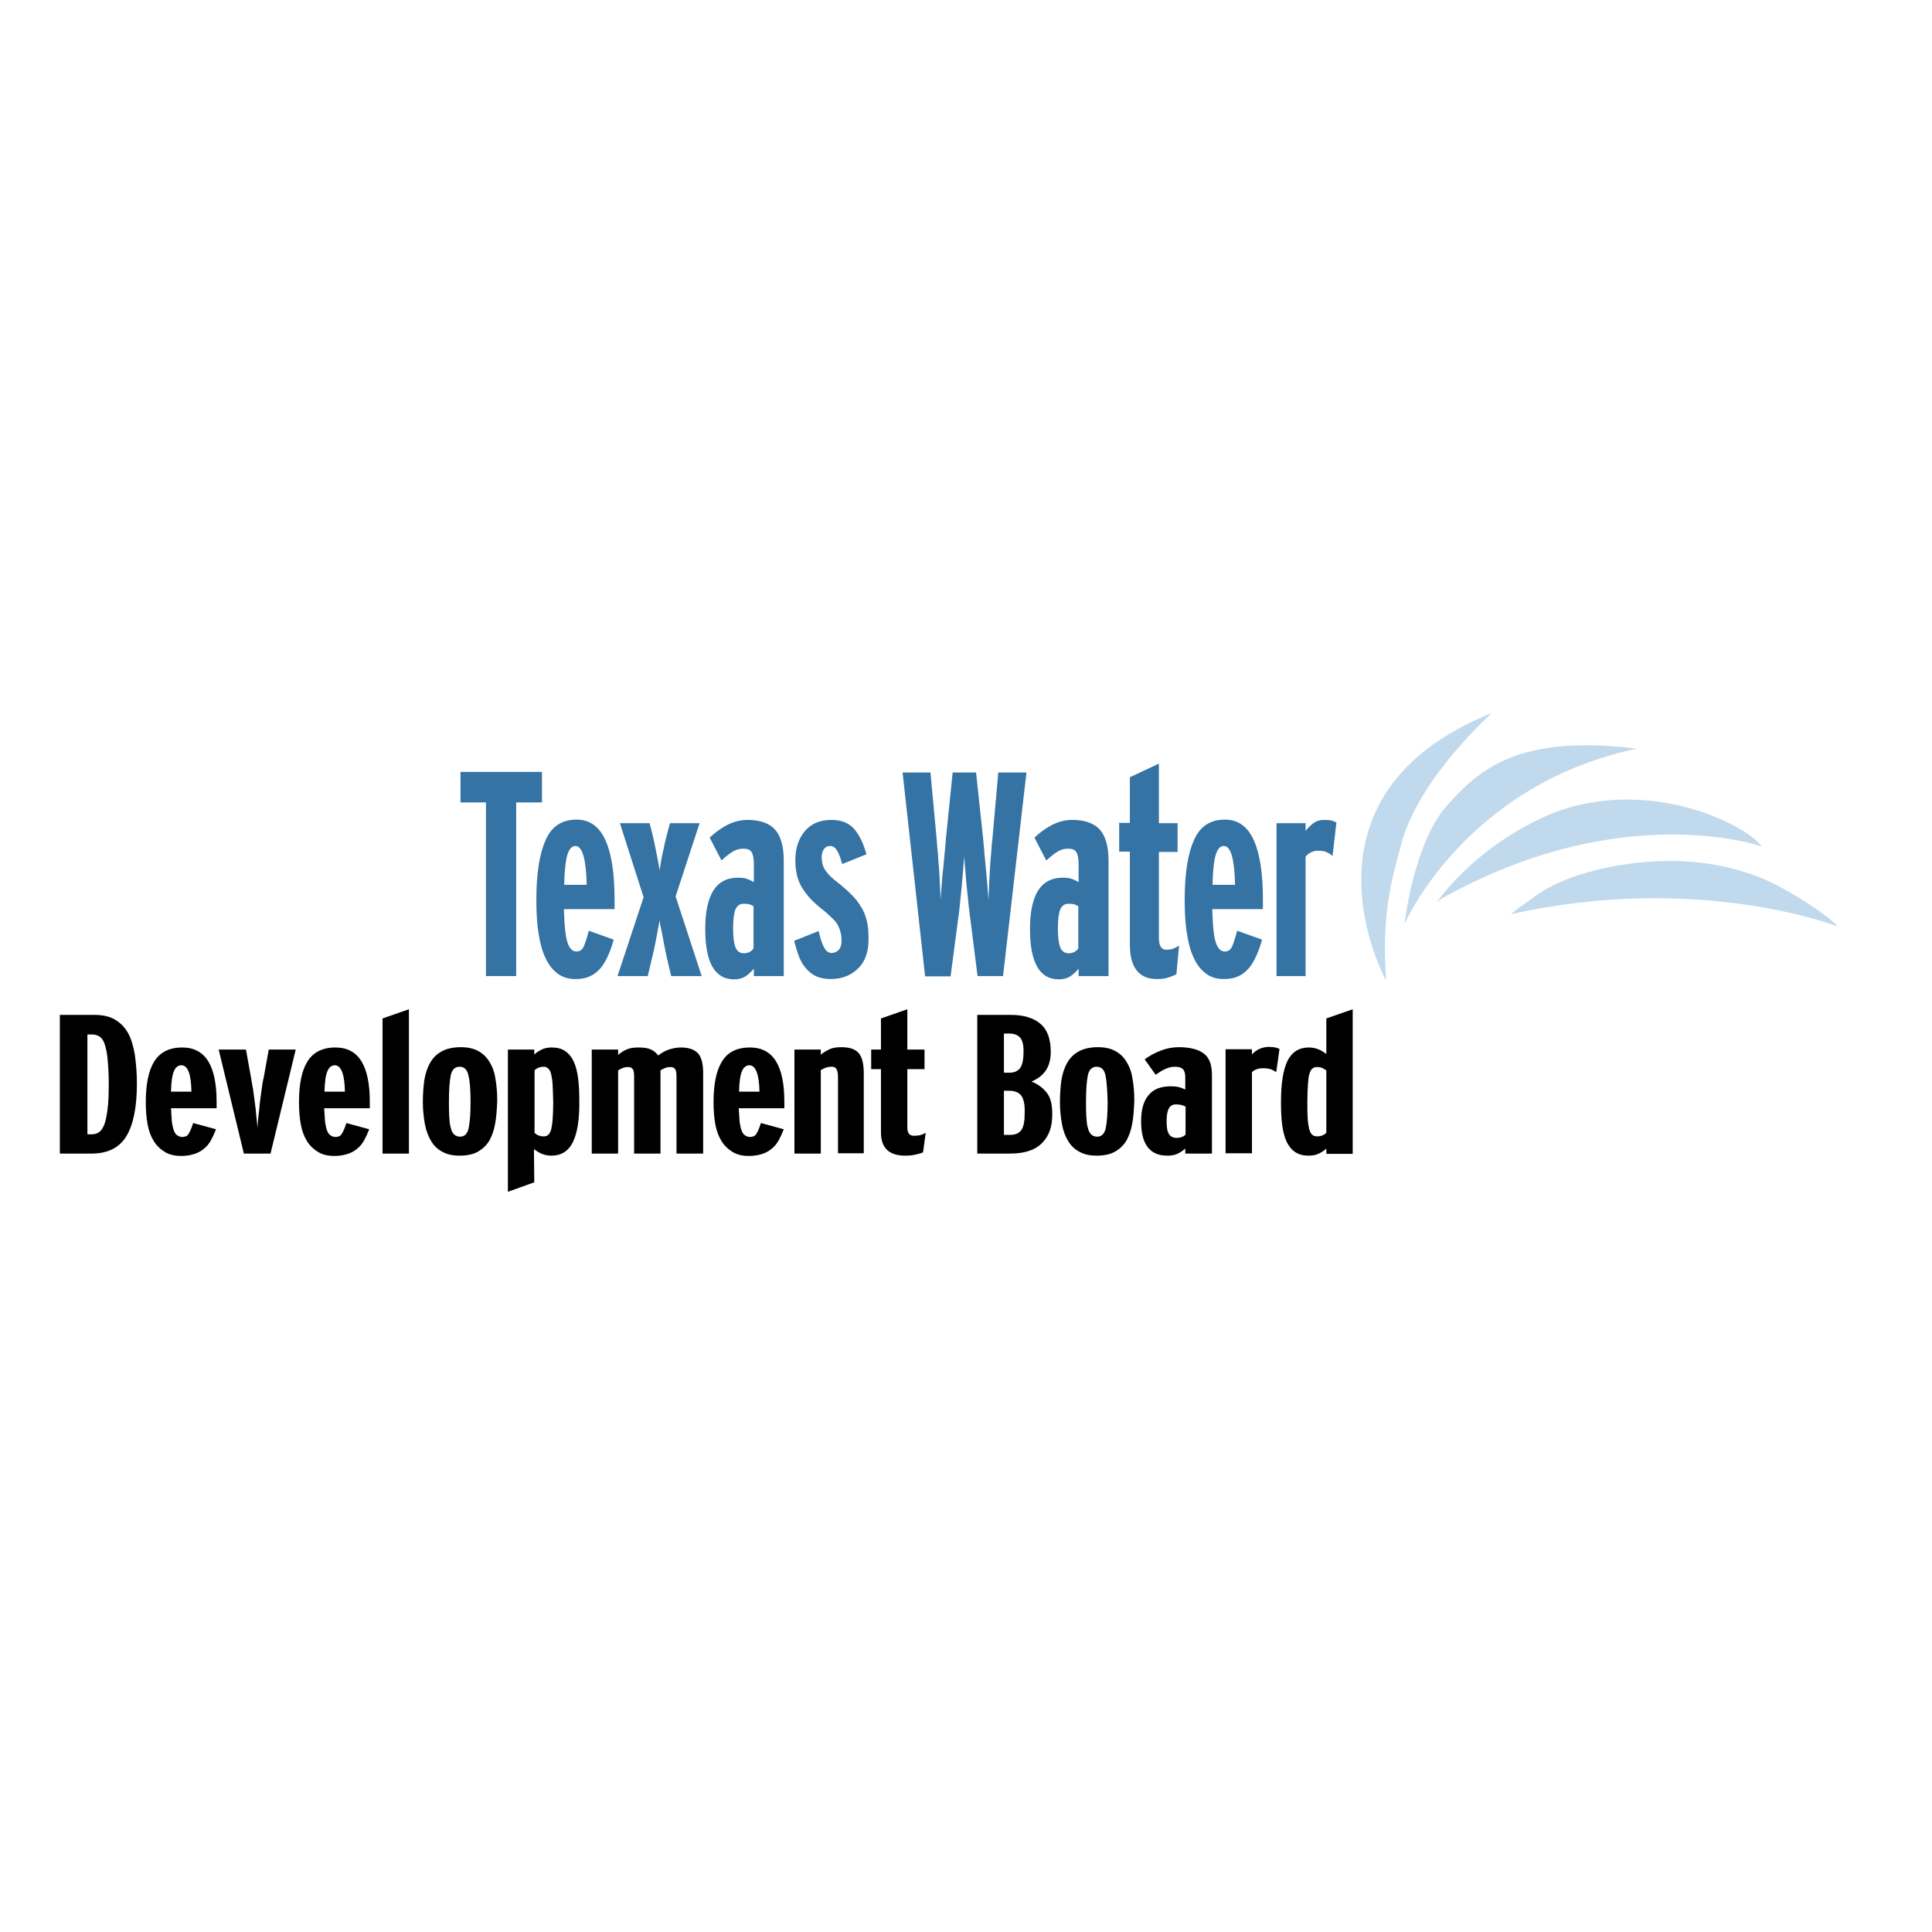
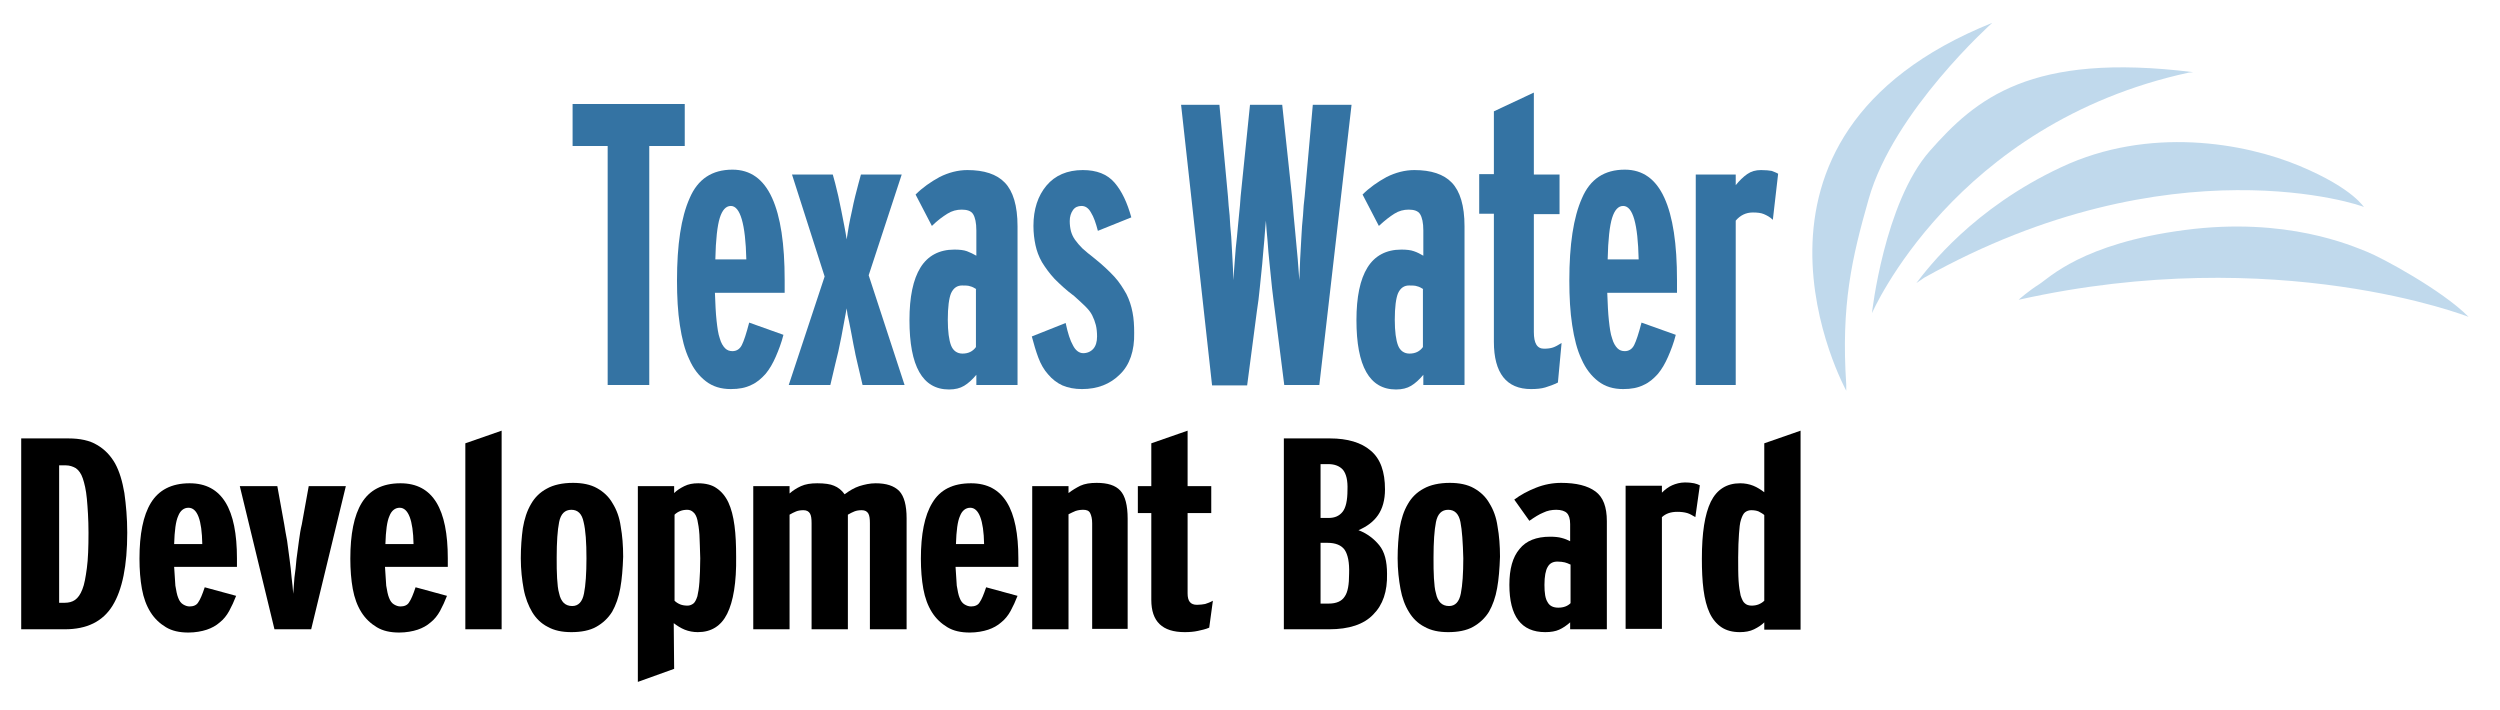
- <svg xmlns="http://www.w3.org/2000/svg" version="1.1" id="layer" x="0px" y="0px" viewBox="0 0 652 652" style="enable-background:new 0 0 652 652;" xml:space="preserve">
+ <svg xmlns="http://www.w3.org/2000/svg" version="1.1" id="layer" x="0px" y="0px" viewBox="15 235 613 174" style="enable-background:new 0 0 652 652;" xml:space="preserve">
  <style type="text/css">
	.st0{fill:#3473A3;}
	.st1{fill:#C0D9EC;}
</style>
  <polygon class="st0" points="174.2,270.8 174.2,329.4 164,329.4 164,270.8 155.4,270.8 155.4,260.5 182.9,260.5 182.9,270.8 " />
  <g>
    <path class="st0" d="M190.3,306.8c0.1,2.7,0.2,5,0.4,6.8c0.2,1.8,0.4,3.3,0.8,4.4c0.3,1.1,0.8,1.9,1.3,2.4c0.5,0.5,1.1,0.7,1.8,0.7   c1,0,1.8-0.5,2.3-1.5c0.5-1,1.1-2.8,1.8-5.5l8.4,3c-0.5,2-1.2,3.8-1.9,5.4c-0.7,1.6-1.5,3-2.5,4.2c-1,1.1-2.1,2.1-3.5,2.7   c-1.4,0.7-3,1-5,1c-2.4,0-4.4-0.6-6.1-1.9c-1.7-1.3-3.1-3.1-4.1-5.4c-1.1-2.3-1.8-5.1-2.3-8.4c-0.5-3.2-0.7-6.9-0.7-10.9   c0-8.8,1-15.5,3.1-20.2c2-4.7,5.5-7,10.5-7c4.4,0,7.6,2.3,9.7,6.9c2.1,4.6,3.1,11.3,3.1,20.2v3.1H190.3z M194.2,285.5   c-1.2,0-2.1,1-2.7,2.9c-0.6,1.9-1,5.3-1.1,10.2h7.6C197.8,289.9,196.5,285.5,194.2,285.5" />
    <path class="st0" d="M226.5,329.4l-1.2-5.1c-0.2-1-0.5-2-0.7-3.2c-0.2-1.1-0.5-2.3-0.7-3.6c-0.2-1.2-0.5-2.5-0.7-3.6   c-0.3-1.2-0.5-2.3-0.6-3.3c-0.4,2.1-0.8,4.4-1.3,7c-0.5,2.6-1,4.8-1.5,6.7l-1.2,5.1h-10.2l8.8-26.6l-8-25h10l0.6,2.2   c0.5,1.9,1,4.1,1.5,6.7c0.5,2.6,1,4.9,1.3,7c0.3-2.1,0.7-4.4,1.3-7c0.5-2.6,1.1-4.8,1.6-6.7l0.6-2.2h10l-8.1,24.7l8.8,26.9H226.5z" />
    <path class="st0" d="M254.4,329.4v-2.5c-1,1.2-2,2.1-3,2.7c-1,0.6-2.2,0.9-3.7,0.9c-6.5,0-9.7-5.7-9.7-17c0-5.7,0.9-10,2.7-12.9   c1.8-2.9,4.6-4.4,8.3-4.4c1.2,0,2.3,0.1,3.1,0.4s1.6,0.7,2.3,1.1v-6.2c0-1.9-0.3-3.2-0.8-4c-0.5-0.8-1.5-1.1-2.8-1.1   c-1.2,0-2.4,0.3-3.5,1c-1.1,0.7-2.4,1.6-3.8,3l-4-7.7c1.7-1.7,3.7-3.1,5.9-4.3c2.2-1.1,4.5-1.7,6.8-1.7c4.1,0,7.2,1,9.2,3.1   c2,2.1,3.1,5.6,3.1,10.7v38.9H254.4z M254.4,305.9c-0.5-0.3-1-0.6-1.5-0.7c-0.5-0.2-1.2-0.2-2-0.2c-1.2,0-2.1,0.6-2.7,1.9   c-0.5,1.2-0.8,3.4-0.8,6.5c0,2.9,0.3,5,0.8,6.3c0.5,1.3,1.5,2,2.8,2c1.4,0,2.5-0.5,3.3-1.6V305.9z" />
    <path class="st0" d="M289.6,326.8c-2.4,2.4-5.5,3.6-9.3,3.6c-1.8,0-3.4-0.3-4.8-0.9c-1.3-0.6-2.5-1.5-3.5-2.7   c-1-1.1-1.8-2.5-2.4-4.1c-0.6-1.6-1.1-3.3-1.6-5.2l8.3-3.3c0.5,2.4,1.1,4.3,1.8,5.5c0.6,1.2,1.5,1.9,2.5,1.9c1,0,1.9-0.4,2.5-1.1   c0.6-0.7,0.9-1.7,0.9-3c0-1-0.1-2-0.3-2.8c-0.2-0.8-0.5-1.6-0.9-2.4c-0.4-0.8-1-1.5-1.7-2.2c-0.7-0.7-1.6-1.5-2.7-2.5   c-1.9-1.4-3.5-2.9-4.8-4.2c-1.3-1.4-2.3-2.8-3.1-4.1c-0.8-1.4-1.3-2.8-1.6-4.2c-0.3-1.4-0.5-3-0.5-4.7c0-4.1,1.1-7.4,3.2-9.9   c2.1-2.5,5.1-3.8,8.9-3.8c3.4,0,6,1,7.8,3.1c1.8,2.1,3.1,4.9,4.1,8.5l-8.2,3.3c-0.5-1.9-1-3.4-1.7-4.5c-0.6-1.1-1.4-1.6-2.3-1.6   c-0.9,0-1.6,0.3-2.1,1c-0.5,0.7-0.8,1.6-0.8,2.7c0,0.9,0.1,1.7,0.3,2.5c0.2,0.7,0.5,1.4,1,2.1c0.5,0.7,1.1,1.4,1.8,2.1   c0.8,0.7,1.7,1.5,2.9,2.4c2,1.6,3.6,3.1,4.9,4.5c1.3,1.4,2.2,2.9,3,4.3c0.7,1.4,1.2,2.9,1.5,4.5c0.3,1.5,0.4,3.2,0.4,5   C293.2,321,292,324.5,289.6,326.8" />
    <path class="st0" d="M338.5,329.4h-8.6l-2.3-18.2c-0.2-1.8-0.5-3.6-0.7-5.6c-0.2-2-0.4-3.9-0.6-5.9c-0.2-2-0.4-3.9-0.5-5.7   c-0.2-1.8-0.3-3.5-0.4-4.9c-0.1,1.4-0.3,3.1-0.4,4.9c-0.2,1.8-0.3,3.7-0.5,5.7c-0.2,2-0.4,3.9-0.6,5.9c-0.2,2-0.4,3.8-0.7,5.6   l-2.4,18.3h-8.6l-7.6-68.8h9.4l2.1,22.5c0.1,1.4,0.2,2.9,0.4,4.6c0.1,1.7,0.2,3.5,0.4,5.3c0.1,1.8,0.2,3.6,0.3,5.4   c0.1,1.8,0.2,3.5,0.2,5.2c0.1-1.6,0.3-3.4,0.4-5.2c0.1-1.8,0.3-3.6,0.5-5.4c0.2-1.8,0.3-3.6,0.5-5.3c0.2-1.7,0.3-3.2,0.4-4.6   l2.3-22.5h7.9l2.4,22.5c0.1,1.4,0.3,2.9,0.4,4.6c0.2,1.7,0.3,3.5,0.5,5.3c0.2,1.8,0.3,3.6,0.5,5.4c0.1,1.8,0.3,3.5,0.4,5.2   c0.1-1.6,0.1-3.4,0.2-5.2c0.1-1.8,0.2-3.6,0.3-5.4c0.1-1.8,0.2-3.6,0.4-5.3c0.1-1.7,0.2-3.2,0.4-4.6l2-22.5h9.5L338.5,329.4z" />
    <path class="st0" d="M364,329.4v-2.5c-1,1.2-2,2.1-3,2.7c-1,0.6-2.2,0.9-3.7,0.9c-6.5,0-9.7-5.7-9.7-17c0-5.7,0.9-10,2.7-12.9   c1.8-2.9,4.6-4.4,8.3-4.4c1.2,0,2.3,0.1,3.1,0.4c0.9,0.3,1.6,0.7,2.3,1.1v-6.2c0-1.9-0.3-3.2-0.8-4c-0.5-0.8-1.5-1.1-2.8-1.1   c-1.2,0-2.4,0.3-3.5,1c-1.1,0.7-2.3,1.6-3.8,3l-4-7.7c1.7-1.7,3.7-3.1,5.9-4.3c2.2-1.1,4.5-1.7,6.8-1.7c4.1,0,7.2,1,9.2,3.1   c2,2.1,3.1,5.6,3.1,10.7v38.9H364z M364,305.9c-0.5-0.3-1-0.6-1.5-0.7c-0.5-0.2-1.2-0.2-2-0.2c-1.2,0-2.1,0.6-2.7,1.9   c-0.5,1.2-0.8,3.4-0.8,6.5c0,2.9,0.3,5,0.8,6.3c0.5,1.3,1.5,2,2.8,2c1.4,0,2.5-0.5,3.3-1.6V305.9z" />
    <path class="st0" d="M397,328.8c-1,0.5-2.1,0.9-3.1,1.2c-1,0.3-2.2,0.4-3.5,0.4c-6,0-9.1-3.9-9.1-11.6v-31.4h-3.6v-9.7h3.6v-15.4   l9.8-4.6v20.1h6.3v9.7h-6.3v28.9c0,2.8,0.8,4.1,2.5,4.1c0.9,0,1.6-0.1,2.2-0.3c0.6-0.2,1.3-0.6,2.1-1.1L397,328.8z" />
    <path class="st0" d="M409.1,306.8c0.1,2.7,0.2,5,0.4,6.8c0.2,1.8,0.4,3.3,0.8,4.4c0.3,1.1,0.8,1.9,1.3,2.4c0.5,0.5,1.1,0.7,1.8,0.7   c1,0,1.8-0.5,2.3-1.5c0.5-1,1.1-2.8,1.8-5.5l8.4,3c-0.5,2-1.2,3.8-1.9,5.4c-0.7,1.6-1.5,3-2.5,4.2c-1,1.1-2.1,2.1-3.5,2.7   c-1.4,0.7-3,1-5,1c-2.4,0-4.4-0.6-6.1-1.9c-1.7-1.3-3.1-3.1-4.1-5.4c-1.1-2.3-1.8-5.1-2.3-8.4c-0.5-3.2-0.7-6.9-0.7-10.9   c0-8.8,1-15.5,3.1-20.2c2-4.7,5.5-7,10.5-7c4.4,0,7.6,2.3,9.7,6.9c2.1,4.6,3.1,11.3,3.1,20.2v3.1H409.1z M413,285.5   c-1.2,0-2.1,1-2.7,2.9c-0.6,1.9-1,5.3-1.1,10.2h7.6C416.6,289.9,415.4,285.5,413,285.5" />
    <path class="st0" d="M449.7,288.9c-0.7-0.7-1.5-1.1-2.2-1.4c-0.7-0.3-1.6-0.4-2.7-0.4c-1.7,0-3.1,0.7-4.2,2v40.3h-9.8v-51.6h9.8   v2.6c0.9-1.1,1.8-2,2.8-2.7c1-0.7,2.1-1,3.4-1c1.2,0,2,0.1,2.6,0.2c0.5,0.2,1.1,0.4,1.6,0.7L449.7,288.9z" />
    <path d="M42.6,383.5c-2.4,3.9-6.3,5.8-11.7,5.8H20.2v-46.8h11.6c2.8,0,5.2,0.5,7,1.6c1.9,1.1,3.3,2.6,4.4,4.5   c1.1,2,1.8,4.4,2.3,7.3c0.4,2.9,0.7,6.1,0.7,9.7C46.2,373.7,45,379.6,42.6,383.5 M36.3,357.3c-0.2-2.2-0.6-3.8-1-5   c-0.4-1.2-1-2-1.7-2.5c-0.7-0.4-1.5-0.7-2.5-0.7h-1.6v33.7h1.4c0.9,0,1.8-0.2,2.5-0.7c0.7-0.5,1.3-1.3,1.8-2.6   c0.5-1.2,0.8-3,1.1-5.2c0.3-2.2,0.4-5.1,0.4-8.7C36.7,362.3,36.5,359.5,36.3,357.3" />
    <path d="M57.7,374c0.1,1.8,0.2,3.4,0.3,4.6c0.2,1.2,0.4,2.3,0.7,3c0.3,0.8,0.7,1.3,1.2,1.6c0.5,0.3,1,0.5,1.6,0.5   c0.9,0,1.7-0.3,2.1-1c0.5-0.7,1-1.9,1.6-3.7l7.7,2.1c-0.5,1.3-1.1,2.6-1.7,3.7c-0.6,1.1-1.4,2.1-2.3,2.8c-0.9,0.8-2,1.4-3.2,1.8   c-1.2,0.4-2.8,0.7-4.5,0.7c-2.2,0-4-0.4-5.5-1.3c-1.5-0.9-2.8-2.1-3.8-3.7c-1-1.6-1.7-3.5-2.1-5.7c-0.4-2.2-0.6-4.7-0.6-7.4   c0-6,0.9-10.6,2.8-13.7s5-4.8,9.5-4.8c4,0,6.9,1.6,8.8,4.7c1.9,3.1,2.8,7.7,2.8,13.7v2.1H57.7z M61.2,359.5c-1.1,0-2,0.7-2.5,2   c-0.6,1.3-0.9,3.6-1,6.9h6.9C64.5,362.5,63.4,359.5,61.2,359.5" />
    <path d="M91.3,389.3h-9l-8.5-35.1H83l1.7,9.4c0.2,1.2,0.4,2.5,0.7,4c0.2,1.5,0.4,2.9,0.6,4.5c0.2,1.5,0.4,3.1,0.5,4.5   c0.2,1.5,0.3,2.8,0.4,4c0.1-1.2,0.2-2.6,0.3-4c0.2-1.5,0.4-3,0.5-4.5c0.2-1.5,0.4-3,0.6-4.5c0.2-1.5,0.4-2.8,0.7-4l1.7-9.4h9.1   L91.3,389.3z" />
    <path d="M109.4,374c0.1,1.8,0.2,3.4,0.3,4.6c0.2,1.2,0.4,2.3,0.7,3c0.3,0.8,0.7,1.3,1.2,1.6c0.5,0.3,1,0.5,1.6,0.5   c0.9,0,1.7-0.3,2.1-1c0.5-0.7,1-1.9,1.6-3.7l7.7,2.1c-0.5,1.3-1.1,2.6-1.7,3.7c-0.6,1.1-1.4,2.1-2.3,2.8c-0.9,0.8-2,1.4-3.2,1.8   c-1.2,0.4-2.8,0.7-4.5,0.7c-2.2,0-4-0.4-5.5-1.3c-1.5-0.9-2.8-2.1-3.8-3.7c-1-1.6-1.7-3.5-2.1-5.7c-0.4-2.2-0.6-4.7-0.6-7.4   c0-6,0.9-10.6,2.8-13.7s5-4.8,9.5-4.8c4,0,6.9,1.6,8.8,4.7c1.9,3.1,2.8,7.7,2.8,13.7v2.1H109.4z M113,359.5c-1.1,0-2,0.7-2.5,2   c-0.6,1.3-0.9,3.6-1,6.9h6.9C116.3,362.5,115.1,359.5,113,359.5" />
    <polygon points="129.1,389.3 129.1,343.7 138,340.6 138,389.3  " />
    <path d="M167.1,379.2c-0.4,2.3-1.1,4.2-2,5.8c-1,1.6-2.3,2.8-3.9,3.7c-1.6,0.9-3.7,1.3-6.1,1.3c-2.3,0-4.2-0.4-5.8-1.3   c-1.6-0.8-2.9-2.1-3.8-3.6s-1.7-3.5-2.1-5.7c-0.4-2.2-0.7-4.7-0.7-7.5c0-2.7,0.2-5.2,0.5-7.4c0.4-2.3,1-4.2,2-5.9   c0.9-1.6,2.2-2.9,3.9-3.8c1.6-0.9,3.8-1.4,6.4-1.4c2.3,0,4.3,0.4,5.9,1.3c1.6,0.9,2.9,2.1,3.8,3.7c1,1.6,1.7,3.5,2,5.7   c0.4,2.2,0.6,4.7,0.6,7.4C167.7,374.4,167.5,377,167.1,379.2 M158.1,363c-0.4-2-1.4-3-3-3c-1.6,0-2.6,1-3,3c-0.4,2-0.6,4.9-0.6,8.7   c0,1.9,0,3.6,0.1,5.1c0.1,1.5,0.2,2.7,0.5,3.7c0.2,1,0.6,1.8,1.1,2.3c0.5,0.5,1.2,0.8,2.1,0.8c1.5,0,2.5-1,2.9-3.1   c0.4-2,0.6-4.9,0.6-8.6C158.8,368,158.6,365,158.1,363" />
    <path d="M193.3,385.5c-1.5,3-3.9,4.5-7.2,4.5c-1.1,0-2.2-0.2-3.2-0.6c-1-0.4-1.9-1-2.7-1.6l0.1,11.2l-8.9,3.2v-48h8.9v1.7   c0.7-0.7,1.5-1.2,2.5-1.7c1-0.5,2.1-0.7,3.4-0.7c1.8,0,3.4,0.4,4.5,1.2c1.2,0.8,2.2,2,2.9,3.5c0.7,1.5,1.2,3.4,1.5,5.7   c0.3,2.2,0.4,4.8,0.4,7.6C195.6,377.8,194.8,382.5,193.3,385.5 M186.5,366.1c-0.1-1.5-0.3-2.7-0.5-3.6c-0.2-0.9-0.6-1.6-1-1.9   c-0.4-0.4-0.9-0.6-1.5-0.6c-0.6,0-1.2,0.1-1.7,0.3c-0.5,0.2-1,0.5-1.4,0.9v21.1c0.4,0.4,0.9,0.7,1.4,0.9c0.5,0.2,1.1,0.3,1.8,0.3   c0.5,0,1-0.2,1.4-0.5c0.4-0.3,0.7-0.9,1-1.8c0.2-0.9,0.4-2,0.5-3.5c0.1-1.5,0.2-3.4,0.2-5.8C186.6,369.5,186.6,367.6,186.5,366.1" />
    <path d="M228.3,389.3v-26c0-1.1-0.1-1.9-0.4-2.4c-0.3-0.5-0.8-0.8-1.6-0.8c-0.7,0-1.3,0.1-1.8,0.3c-0.5,0.2-1.1,0.5-1.6,0.8v28.1   h-8.9v-26c0-1.1-0.1-1.9-0.4-2.4c-0.3-0.5-0.8-0.8-1.6-0.8c-0.7,0-1.3,0.1-1.8,0.3c-0.5,0.2-1.1,0.5-1.6,0.8v28.1h-8.9v-35.1h8.9   v1.8c0.8-0.7,1.7-1.3,2.8-1.8c1.1-0.5,2.4-0.7,4-0.7c1.8,0,3.2,0.2,4.1,0.6c1,0.4,1.9,1.1,2.6,2.1c1.2-0.9,2.4-1.6,3.6-2   c1.3-0.4,2.6-0.7,4-0.7c2.6,0,4.5,0.6,5.8,1.9c1.2,1.3,1.8,3.5,1.8,6.7v27.2H228.3z" />
    <path d="M249.3,374c0.1,1.8,0.2,3.4,0.3,4.6c0.2,1.2,0.4,2.3,0.7,3c0.3,0.8,0.7,1.3,1.2,1.6c0.5,0.3,1,0.5,1.6,0.5   c0.9,0,1.7-0.3,2.1-1c0.5-0.7,1-1.9,1.6-3.7l7.7,2.1c-0.5,1.3-1.1,2.6-1.7,3.7c-0.6,1.1-1.4,2.1-2.3,2.8c-0.9,0.8-2,1.4-3.2,1.8   c-1.2,0.4-2.8,0.7-4.5,0.7c-2.2,0-4-0.4-5.5-1.3c-1.5-0.9-2.8-2.1-3.8-3.7c-1-1.6-1.7-3.5-2.1-5.7c-0.4-2.2-0.6-4.7-0.6-7.4   c0-6,0.9-10.6,2.8-13.7c1.9-3.2,5-4.8,9.5-4.8c4,0,6.9,1.6,8.8,4.7c1.9,3.1,2.8,7.7,2.8,13.7v2.1H249.3z M252.9,359.5   c-1.1,0-2,0.7-2.5,2c-0.6,1.3-0.9,3.6-1,6.9h6.9C256.2,362.5,255,359.5,252.9,359.5" />
    <path d="M282.8,389.3v-26c0-1.1-0.2-1.9-0.5-2.5c-0.3-0.6-0.9-0.8-1.7-0.8c-0.7,0-1.3,0.1-1.9,0.3c-0.5,0.2-1.1,0.5-1.7,0.8v28.2   h-8.9v-35.1h8.9v1.7c0.9-0.7,1.9-1.3,2.9-1.8c1.1-0.5,2.4-0.7,4-0.7c2.7,0,4.6,0.6,5.8,1.9c1.2,1.3,1.8,3.6,1.8,6.9v27H282.8z" />
    <path d="M311.5,388.9c-0.9,0.4-1.9,0.6-2.8,0.8c-0.9,0.2-2,0.3-3.2,0.3c-5.5,0-8.2-2.6-8.2-7.9v-21.3H294v-6.6h3.3v-10.5l8.9-3.1   v13.6h5.8v6.6h-5.8v19.7c0,1.9,0.7,2.8,2.3,2.8c0.8,0,1.4-0.1,2-0.2c0.6-0.2,1.2-0.4,1.9-0.8L311.5,388.9z" />
    <path d="M351.7,385.7c-2.3,2.4-5.9,3.6-10.8,3.6h-11.1v-46.8h11.3c4.3,0,7.7,1,10,3c2.4,2,3.5,5.2,3.5,9.5c0,2.6-0.6,4.7-1.7,6.3   c-1.1,1.6-2.7,2.8-4.8,3.7c2.1,0.8,3.8,2.1,5.1,3.7c1.3,1.6,1.9,3.9,1.9,7C355.2,380,354.1,383.3,351.7,385.7 M344.3,350.2   c-0.8-0.9-2-1.4-3.6-1.4h-1.9V362h2c1.5,0,2.6-0.5,3.4-1.5c0.8-1,1.2-2.8,1.2-5.3C345.5,352.8,345.1,351.2,344.3,350.2    M344.7,369.8c-0.8-1.1-2.2-1.7-4.2-1.7h-1.7V383h2c1.9,0,3.2-0.6,3.9-1.7c0.8-1.1,1.1-3,1.1-5.6   C345.9,372.9,345.5,371,344.7,369.8" />
    <path d="M382.1,379.2c-0.4,2.3-1.1,4.2-2,5.8c-1,1.6-2.3,2.8-3.9,3.7c-1.6,0.9-3.7,1.3-6.1,1.3c-2.3,0-4.2-0.4-5.8-1.3   c-1.6-0.8-2.9-2.1-3.8-3.6c-1-1.6-1.7-3.5-2.1-5.7c-0.4-2.2-0.7-4.7-0.7-7.5c0-2.7,0.2-5.2,0.5-7.4c0.4-2.3,1-4.2,2-5.9   c0.9-1.6,2.2-2.9,3.9-3.8c1.6-0.9,3.8-1.4,6.4-1.4c2.3,0,4.3,0.4,5.9,1.3c1.6,0.9,2.9,2.1,3.8,3.7c1,1.6,1.7,3.5,2,5.7   c0.4,2.2,0.6,4.7,0.6,7.4C382.7,374.4,382.5,377,382.1,379.2 M373.1,363c-0.4-2-1.4-3-3-3c-1.6,0-2.6,1-3,3c-0.4,2-0.6,4.9-0.6,8.7   c0,1.9,0,3.6,0.1,5.1c0.1,1.5,0.2,2.7,0.5,3.7c0.2,1,0.6,1.8,1.1,2.3c0.5,0.5,1.2,0.8,2.1,0.8c1.5,0,2.5-1,2.9-3.1   c0.4-2,0.6-4.9,0.6-8.6C373.7,368,373.5,365,373.1,363" />
    <path d="M400,389.3v-1.7c-0.9,0.8-1.8,1.4-2.7,1.8c-0.9,0.4-2,0.6-3.4,0.6c-5.9,0-8.8-3.9-8.8-11.6c0-3.9,0.8-6.8,2.5-8.8   c1.6-2,4.1-3,7.5-3c1.1,0,2.1,0.1,2.8,0.3c0.8,0.2,1.5,0.5,2.1,0.8v-4.2c0-1.3-0.3-2.2-0.8-2.7c-0.5-0.5-1.4-0.8-2.6-0.8   c-1.1,0-2.2,0.2-3.2,0.7c-1,0.4-2.1,1.1-3.4,2l-3.7-5.2c1.6-1.2,3.3-2.1,5.3-2.9c2-0.8,4.1-1.2,6.2-1.2c3.7,0,6.5,0.7,8.4,2.1   c1.9,1.4,2.8,3.8,2.8,7.3v26.5H400z M400,373.4c-0.4-0.2-0.9-0.4-1.3-0.5c-0.4-0.1-1.1-0.2-1.8-0.2c-1.1,0-1.9,0.4-2.4,1.3   c-0.5,0.8-0.8,2.3-0.8,4.4c0,2,0.2,3.4,0.8,4.3c0.5,0.9,1.4,1.3,2.6,1.3c1.3,0,2.3-0.4,3-1.1V373.4z" />
    <path d="M430.7,361.8c-0.7-0.4-1.3-0.8-2-1c-0.7-0.2-1.5-0.3-2.4-0.3c-1.6,0-2.8,0.4-3.8,1.3v27.4h-8.9v-35.1h8.9v1.7   c0.8-0.8,1.6-1.4,2.5-1.8c0.9-0.4,2-0.7,3.1-0.7c1.1,0,1.8,0.1,2.3,0.2c0.5,0.1,1,0.3,1.4,0.5L430.7,361.8z" />
    <path d="M447.6,389.3v-1.7c-0.7,0.7-1.5,1.2-2.5,1.7c-1,0.5-2.2,0.7-3.5,0.7c-1.8,0-3.3-0.4-4.5-1.2c-1.2-0.8-2.2-2-2.9-3.5   c-0.7-1.5-1.2-3.4-1.5-5.7c-0.3-2.3-0.4-4.8-0.4-7.6c0-6.3,0.7-10.9,2.2-14c1.5-3,3.9-4.5,7.2-4.5c1.1,0,2.2,0.2,3.2,0.6   c1,0.4,1.9,1,2.7,1.6v-12l8.9-3.1v48.8H447.6z M447.6,361.3c-0.4-0.4-0.9-0.6-1.4-0.9c-0.5-0.2-1.1-0.3-1.8-0.3   c-0.6,0-1.1,0.2-1.5,0.5c-0.4,0.3-0.7,0.9-1,1.8c-0.3,0.9-0.4,2.1-0.5,3.5c-0.1,1.5-0.2,3.4-0.2,5.8c0,2.3,0,4.2,0.1,5.7   c0.1,1.5,0.3,2.7,0.5,3.6c0.3,0.9,0.6,1.6,1,1.9c0.4,0.4,1,0.6,1.7,0.6c0.6,0,1.2-0.1,1.7-0.3c0.5-0.2,1-0.5,1.4-0.9V361.3z" />
    <path class="st1" d="M515,304.7c2.4-1.5,10.5-10,35.7-13.3c25-3.3,41,3.9,44.6,5.3c3.6,1.4,18.6,9.5,25,16c0,0-46.8-18.4-110.3-4.2   C509.9,308.5,512.6,306.2,515,304.7" />
    <path class="st1" d="M484.9,304.4c2.9-3.8,13.9-18.3,35.5-28.4c21.5-10.1,44.9-6,58.5-0.3c13.6,5.7,15.8,10.4,15.8,10.1   c0-0.3-47.3-16.6-107.9,17.3L484.9,304.4z" />
    <path class="st1" d="M552.8,252.7c-40-5-53.4,6.6-64.6,19.3c-11.2,12.7-14.2,39.8-14.2,39.8s20.1-46.5,77.7-59L552.8,252.7z" />
    <path class="st1" d="M467.7,330.8c0,0-34.1-62.1,35.8-90.2c0,0-24.2,21.6-30.3,43.2c-4.1,14.4-6.8,25.9-5.5,45.5V330.8z" />
  </g>
</svg>
